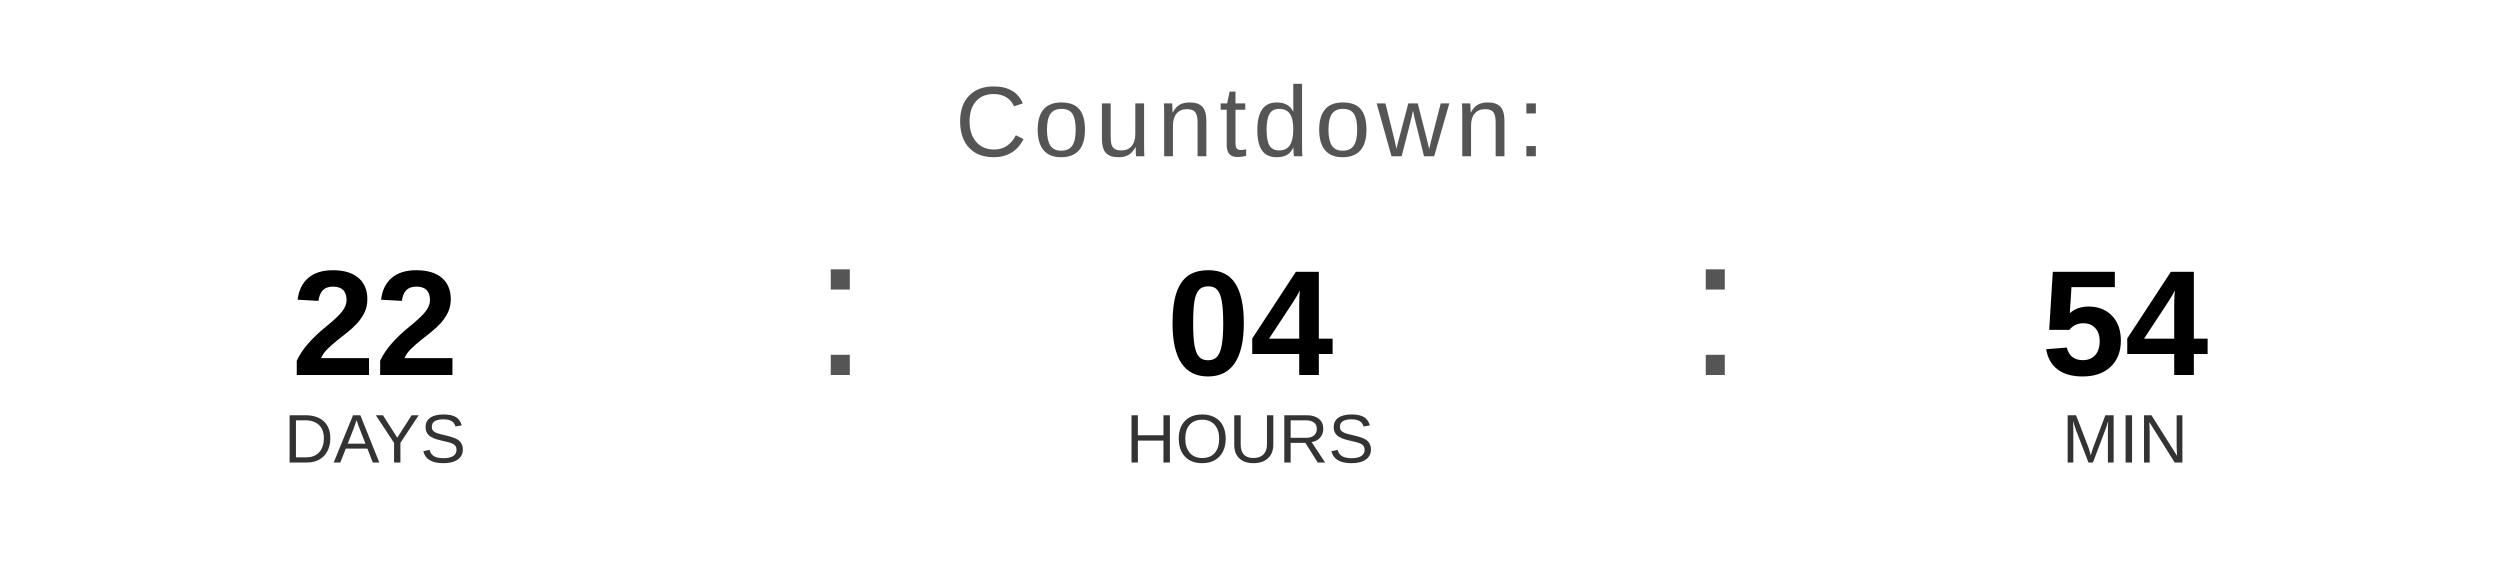
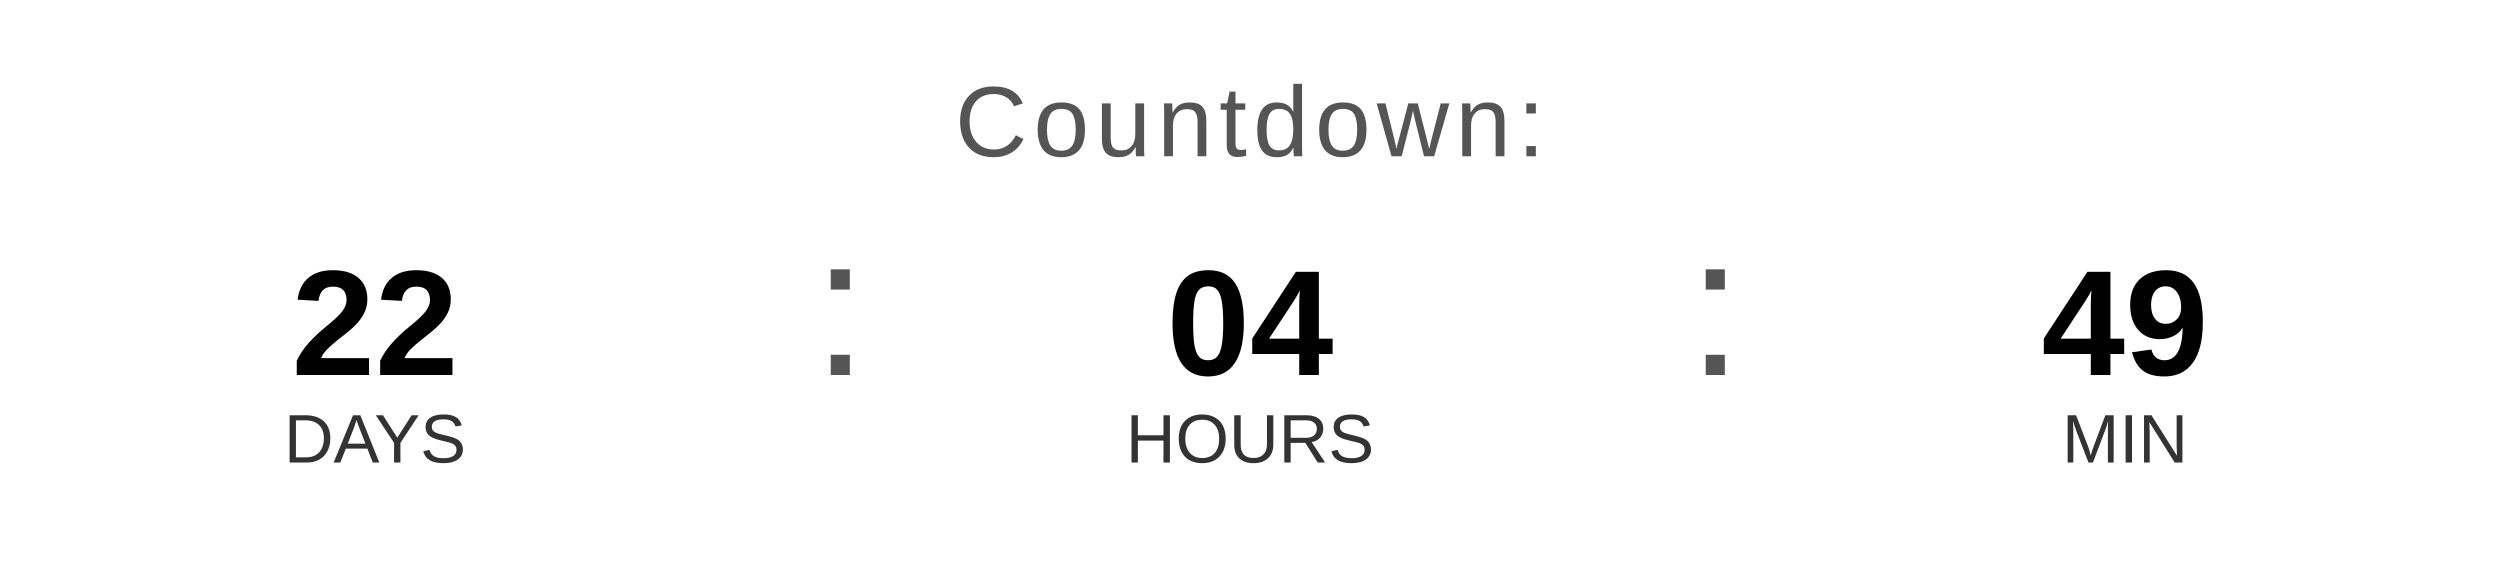
<svg xmlns="http://www.w3.org/2000/svg" width="400" height="90" viewBox="0 0 400 90">
  <text x="200" y="25" font-family="Arial, Helvetica, sans-serif" font-size="16" fill="#555555" text-anchor="middle" letter-spacing="1">
    Countdown:
  </text>
  <text x="60" y="60" font-family="Arial, Helvetica, sans-serif" font-size="24" font-weight="bold" fill="#000000" text-anchor="middle">22</text>
  <text x="60" y="74" font-family="Arial, Helvetica, sans-serif" font-size="11" fill="#333333" text-anchor="middle">DAYS</text>
  <text x="130" y="60" font-family="Arial, sans-serif" font-size="32" fill="#555555">:</text>
  <text x="200" y="60" font-family="Arial, Helvetica, sans-serif" font-size="24" font-weight="bold" fill="#000000" text-anchor="middle">04</text>
  <text x="200" y="74" font-family="Arial, Helvetica, sans-serif" font-size="11" fill="#333333" text-anchor="middle">HOURS</text>
  <text x="270" y="60" font-family="Arial, sans-serif" font-size="32" fill="#555555">:</text>
-   <text x="340" y="60" font-family="Arial, Helvetica, sans-serif" font-size="24" font-weight="bold" fill="#000000" text-anchor="middle">54</text>
+   <text x="340" y="60" font-family="Arial, Helvetica, sans-serif" font-size="24" font-weight="bold" fill="#000000" text-anchor="middle">49</text>
  <text x="340" y="74" font-family="Arial, Helvetica, sans-serif" font-size="11" fill="#333333" text-anchor="middle">MIN</text>
</svg>
